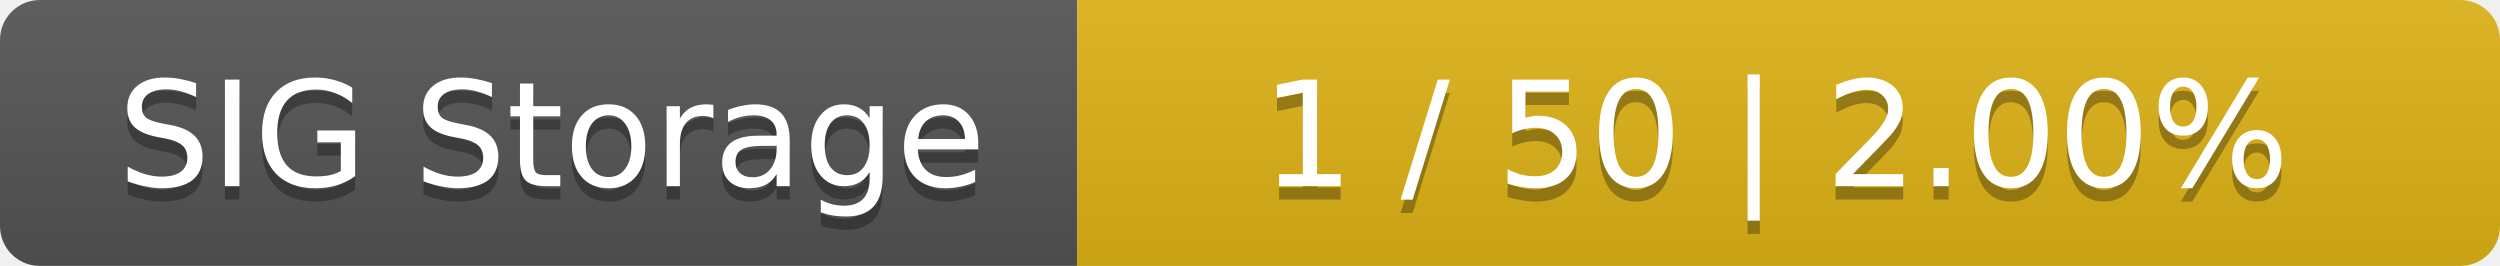
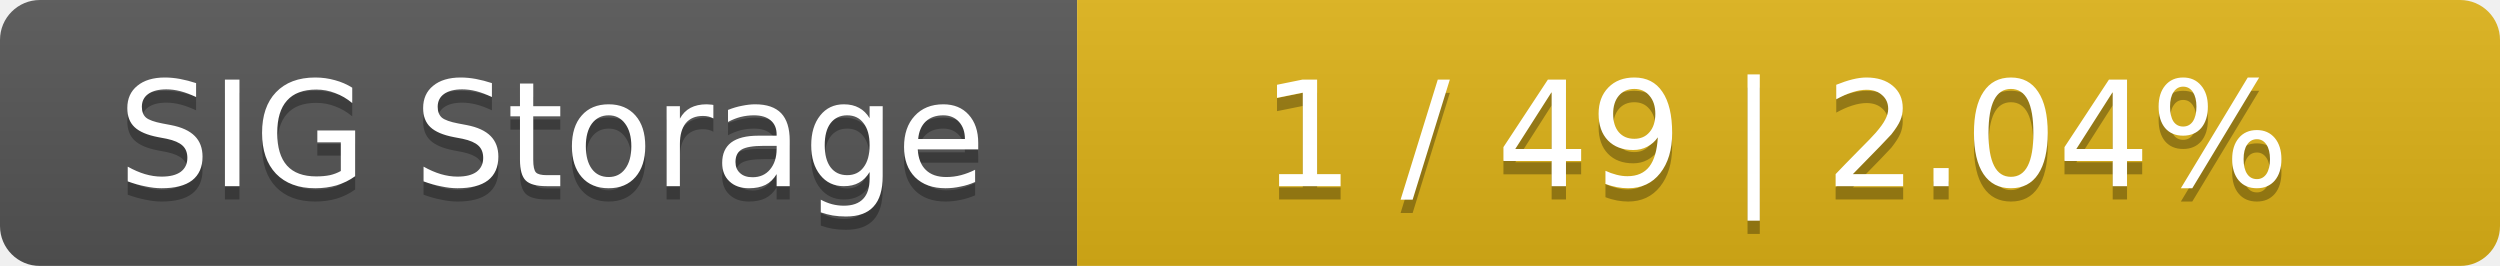
<svg xmlns="http://www.w3.org/2000/svg" width="188" height="20">
  <linearGradient id="smooth" x2="0" y2="100%">
    <stop offset="0" stop-color="#bbb" stop-opacity=".1" />
    <stop offset="1" stop-opacity=".1" />
  </linearGradient>
  <mask id="round">
    <rect width="188" height="20" rx="3" fill="#fff" />
  </mask>
  <g mask="url(#round)">
    <rect width="81" height="20" fill="#555" />
    <rect x="81" width="107" height="20" fill="#dfb317" />
    <rect width="188" height="20" fill="url(#smooth)" />
  </g>
  <g fill="#fff" text-anchor="middle" font-family="DejaVu Sans,Verdana,Geneva,sans-serif" font-size="11">
    <text x="41.5" y="15" fill="#010101" fill-opacity=".3">SIG Storage</text>
    <text x="41.5" y="14">SIG Storage</text>
-     <text x="133.5" y="15" fill="#010101" fill-opacity=".3">1 / 50    |    2.00%</text>
-     <text x="133.5" y="14">1 / 50    |    2.00%</text>
+     <text x="133.5" y="15" fill="#010101" fill-opacity=".3">1 / 49    |    2.04%</text>
+     <text x="133.5" y="14">1 / 49    |    2.04%</text>
  </g>
</svg>
